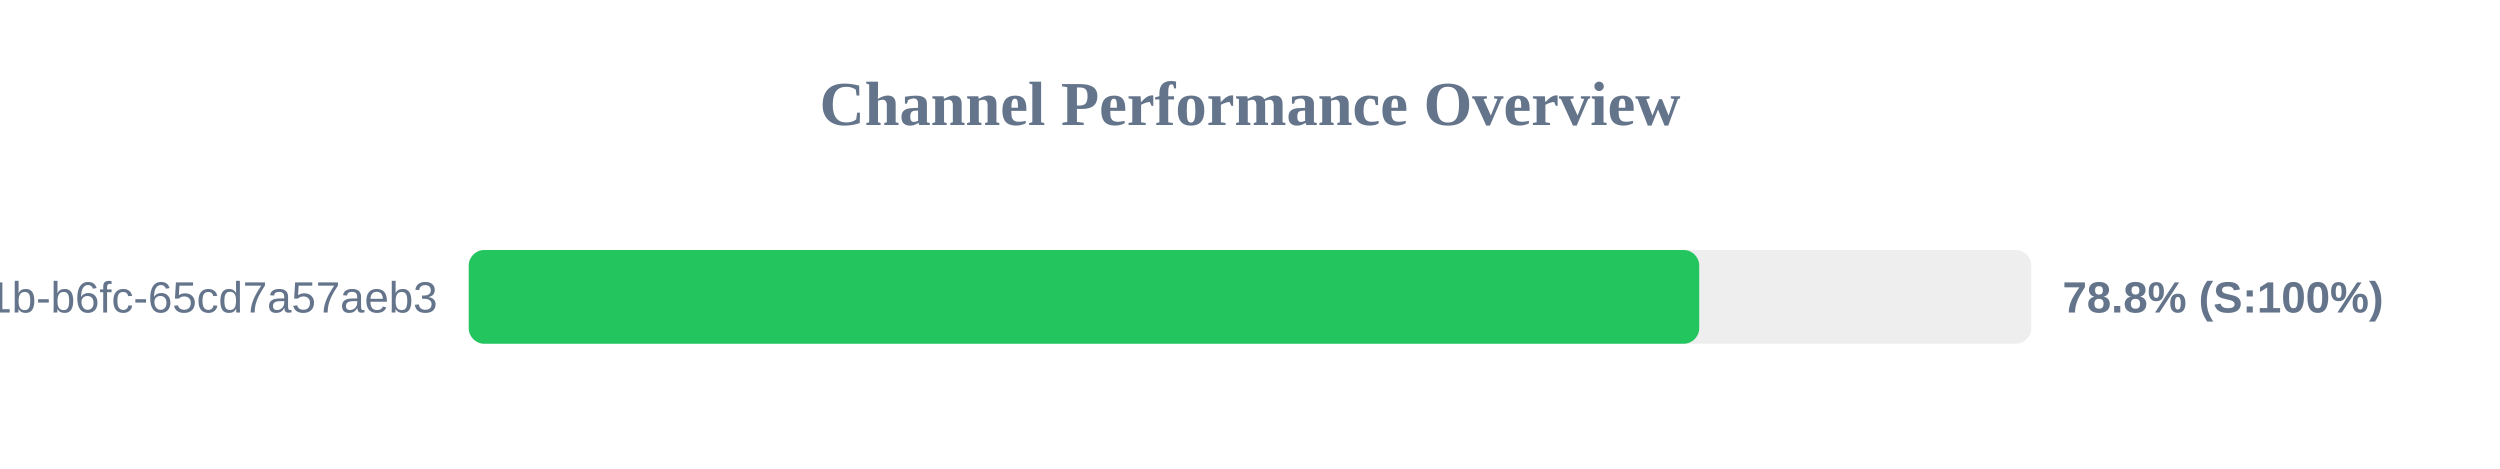
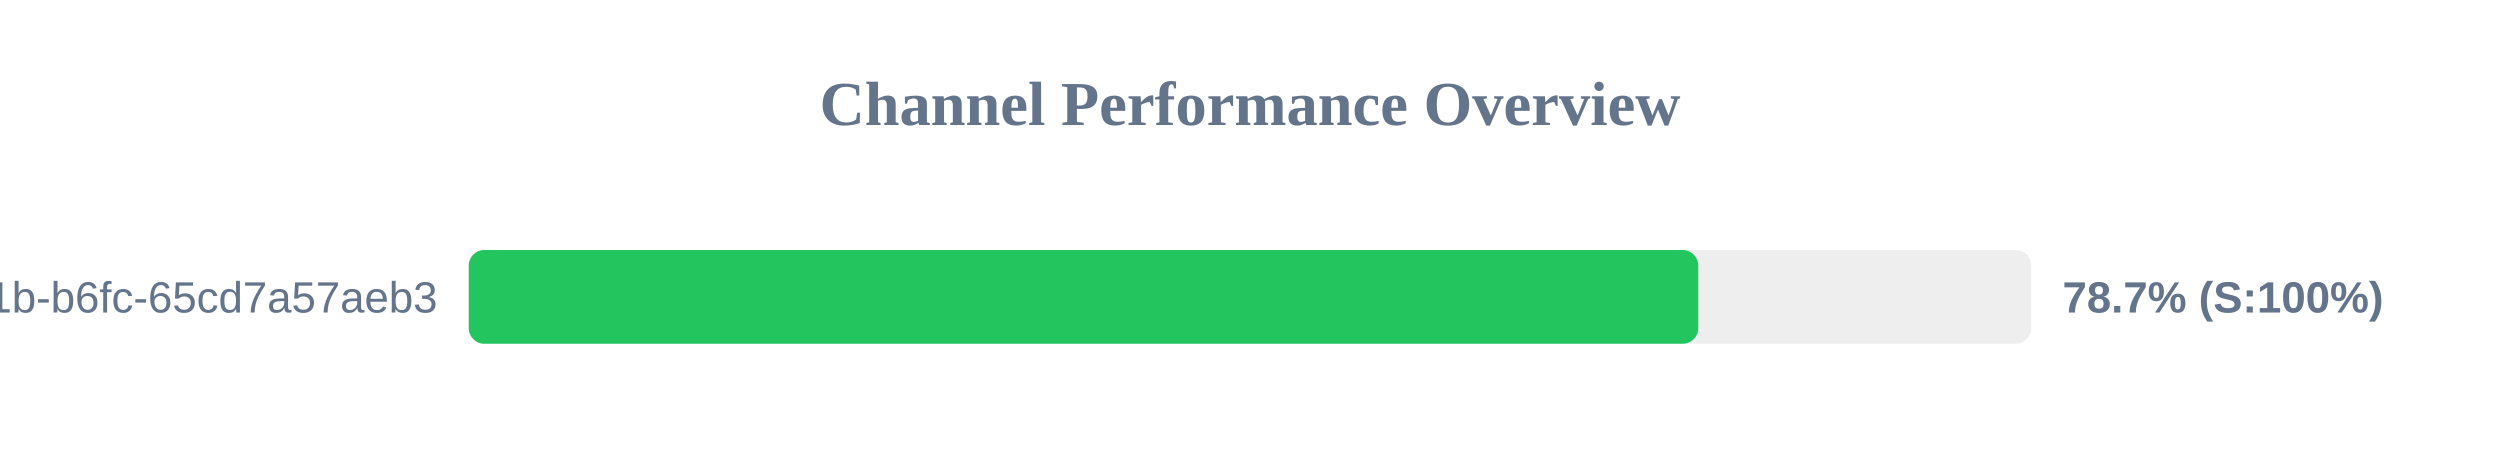
<svg xmlns="http://www.w3.org/2000/svg" width="800" height="150" version="1.1">
  <style>
        .row { font: 14px Arial; fill: #64748b; }
        .score { font: bold 14px Arial; fill: #64748b; }
    </style>
  <text x="400" y="40" text-anchor="middle" font-size="20px" font-weight="bold" fill="#64748b">Channel Performance Overview</text>
  <rect x="150" y="80" width="500" height="30" fill="#eee" rx="5" />
-   <rect x="150" y="80" width="393.75" height="30" fill="#22c55e" rx="5" />
+   <rect x="150" y="80" width="393.45" height="30" fill="#22c55e" rx="5" />
  <text x="140" y="100" text-anchor="end" class="row">?uuid=9c859345-959f-491b-b6fc-65cd7a57aeb3</text>
-   <text x="660" y="100" text-anchor="start" class="score">78.8% (S:100%)</text>
+   <text x="660" y="100" text-anchor="start" class="score">78.7% (S:100%)</text>
</svg>
